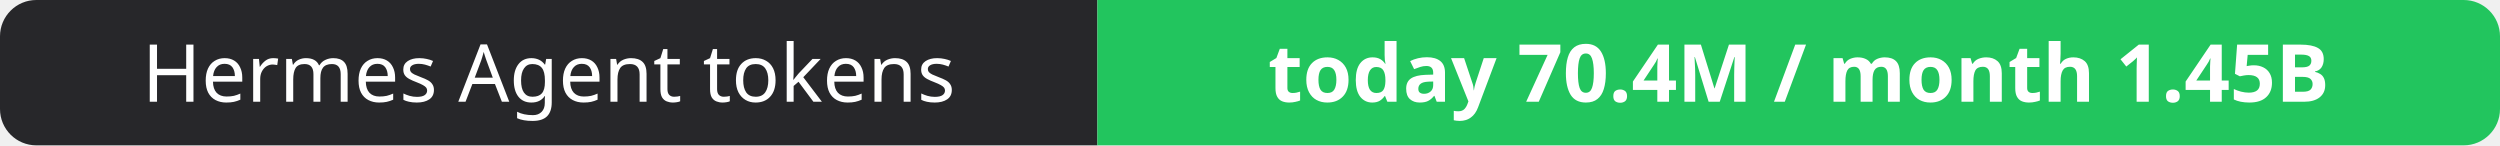
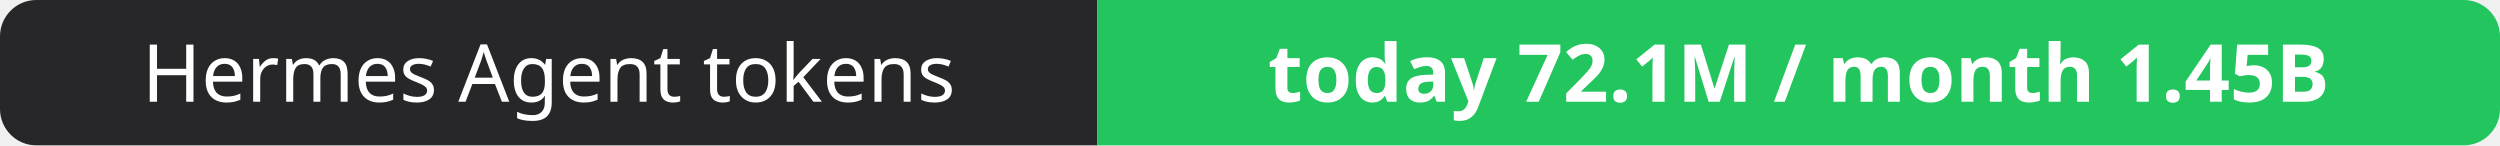
- <svg xmlns="http://www.w3.org/2000/svg" width="344" height="20" role="img" aria-label="Hermes Agent tokens: today 70.4M / month 1.45B">
+ <svg xmlns="http://www.w3.org/2000/svg" width="344" height="20" role="img" aria-label="Hermes Agent tokens: today 72.1M / month 1.45B">
  <clipPath id="r">
    <rect width="344" height="20" rx="5" fill="#fff" />
  </clipPath>
  <g clip-path="url(#r)">
    <rect width="151" height="20" fill="#27272a" />
    <rect x="151" width="193" height="20" fill="#22c55e" />
  </g>
  <g fill="#fff" text-anchor="middle" font-family="Verdana,Geneva,sans-serif" font-size="11">
    <text x="75.5" y="14">Hermes Agent tokens</text>
-     <text x="247.5" y="14" font-weight="700">today 70.4M / month 1.45B</text>
+     <text x="247.5" y="14" font-weight="700">today 72.1M / month 1.45B</text>
  </g>
</svg>
